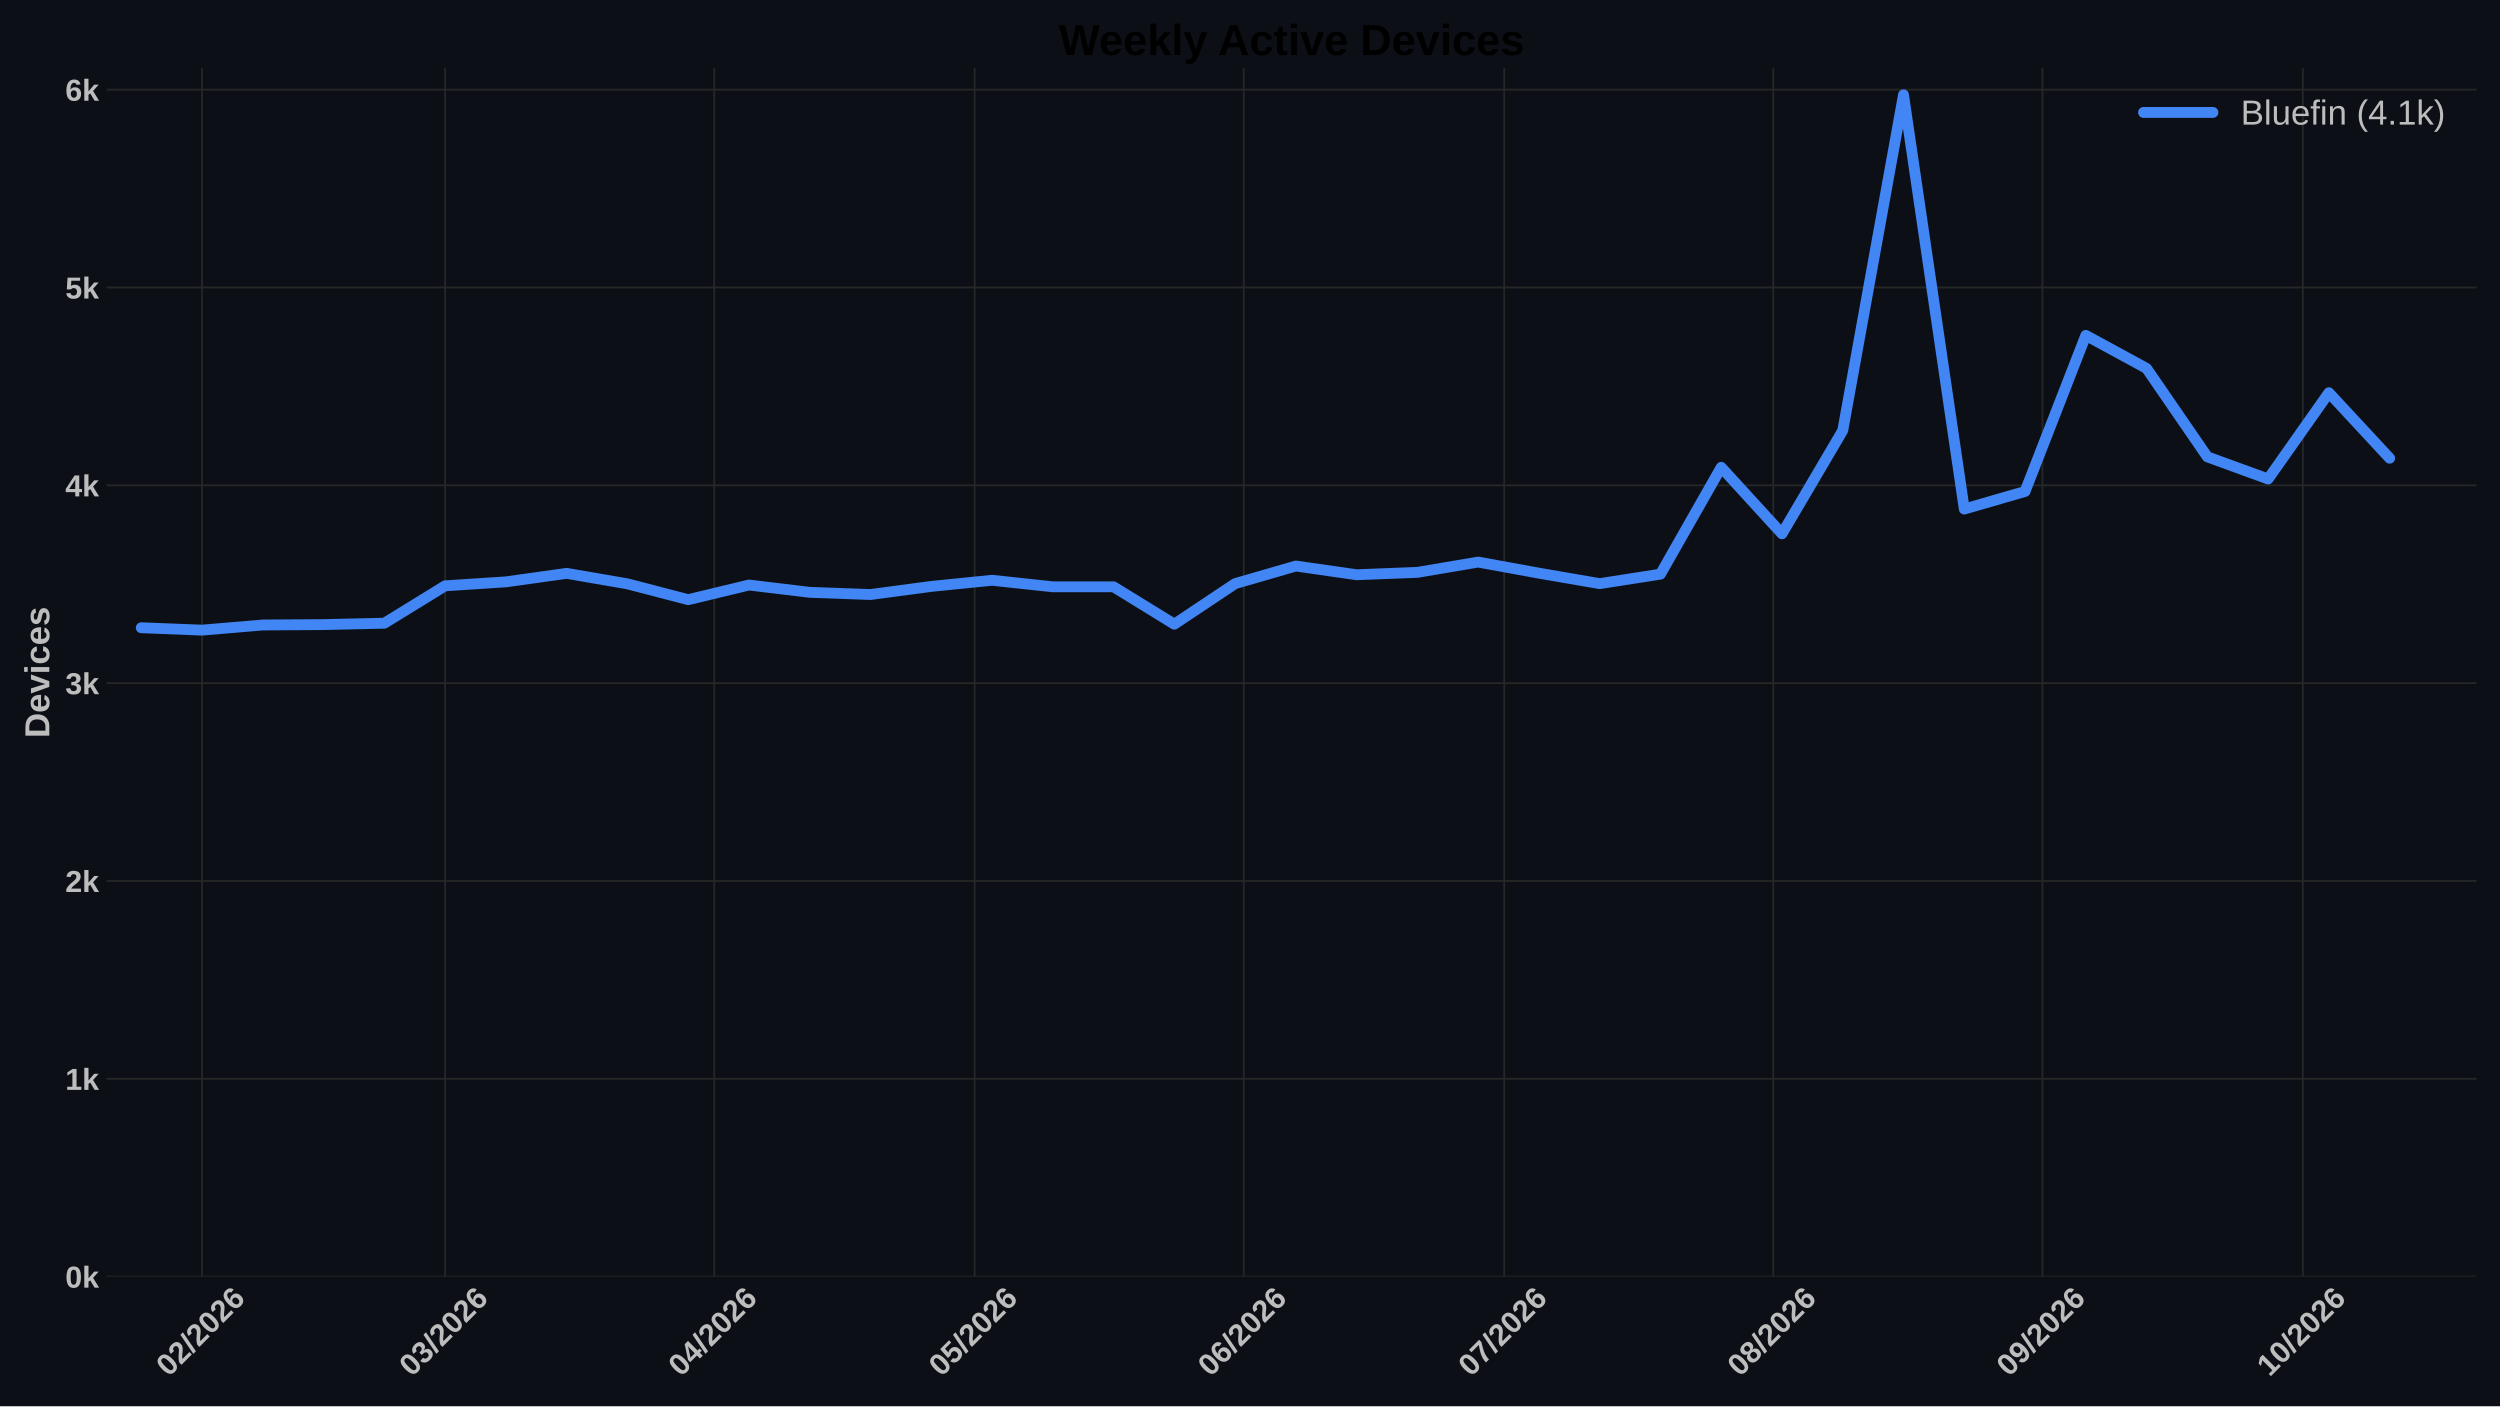
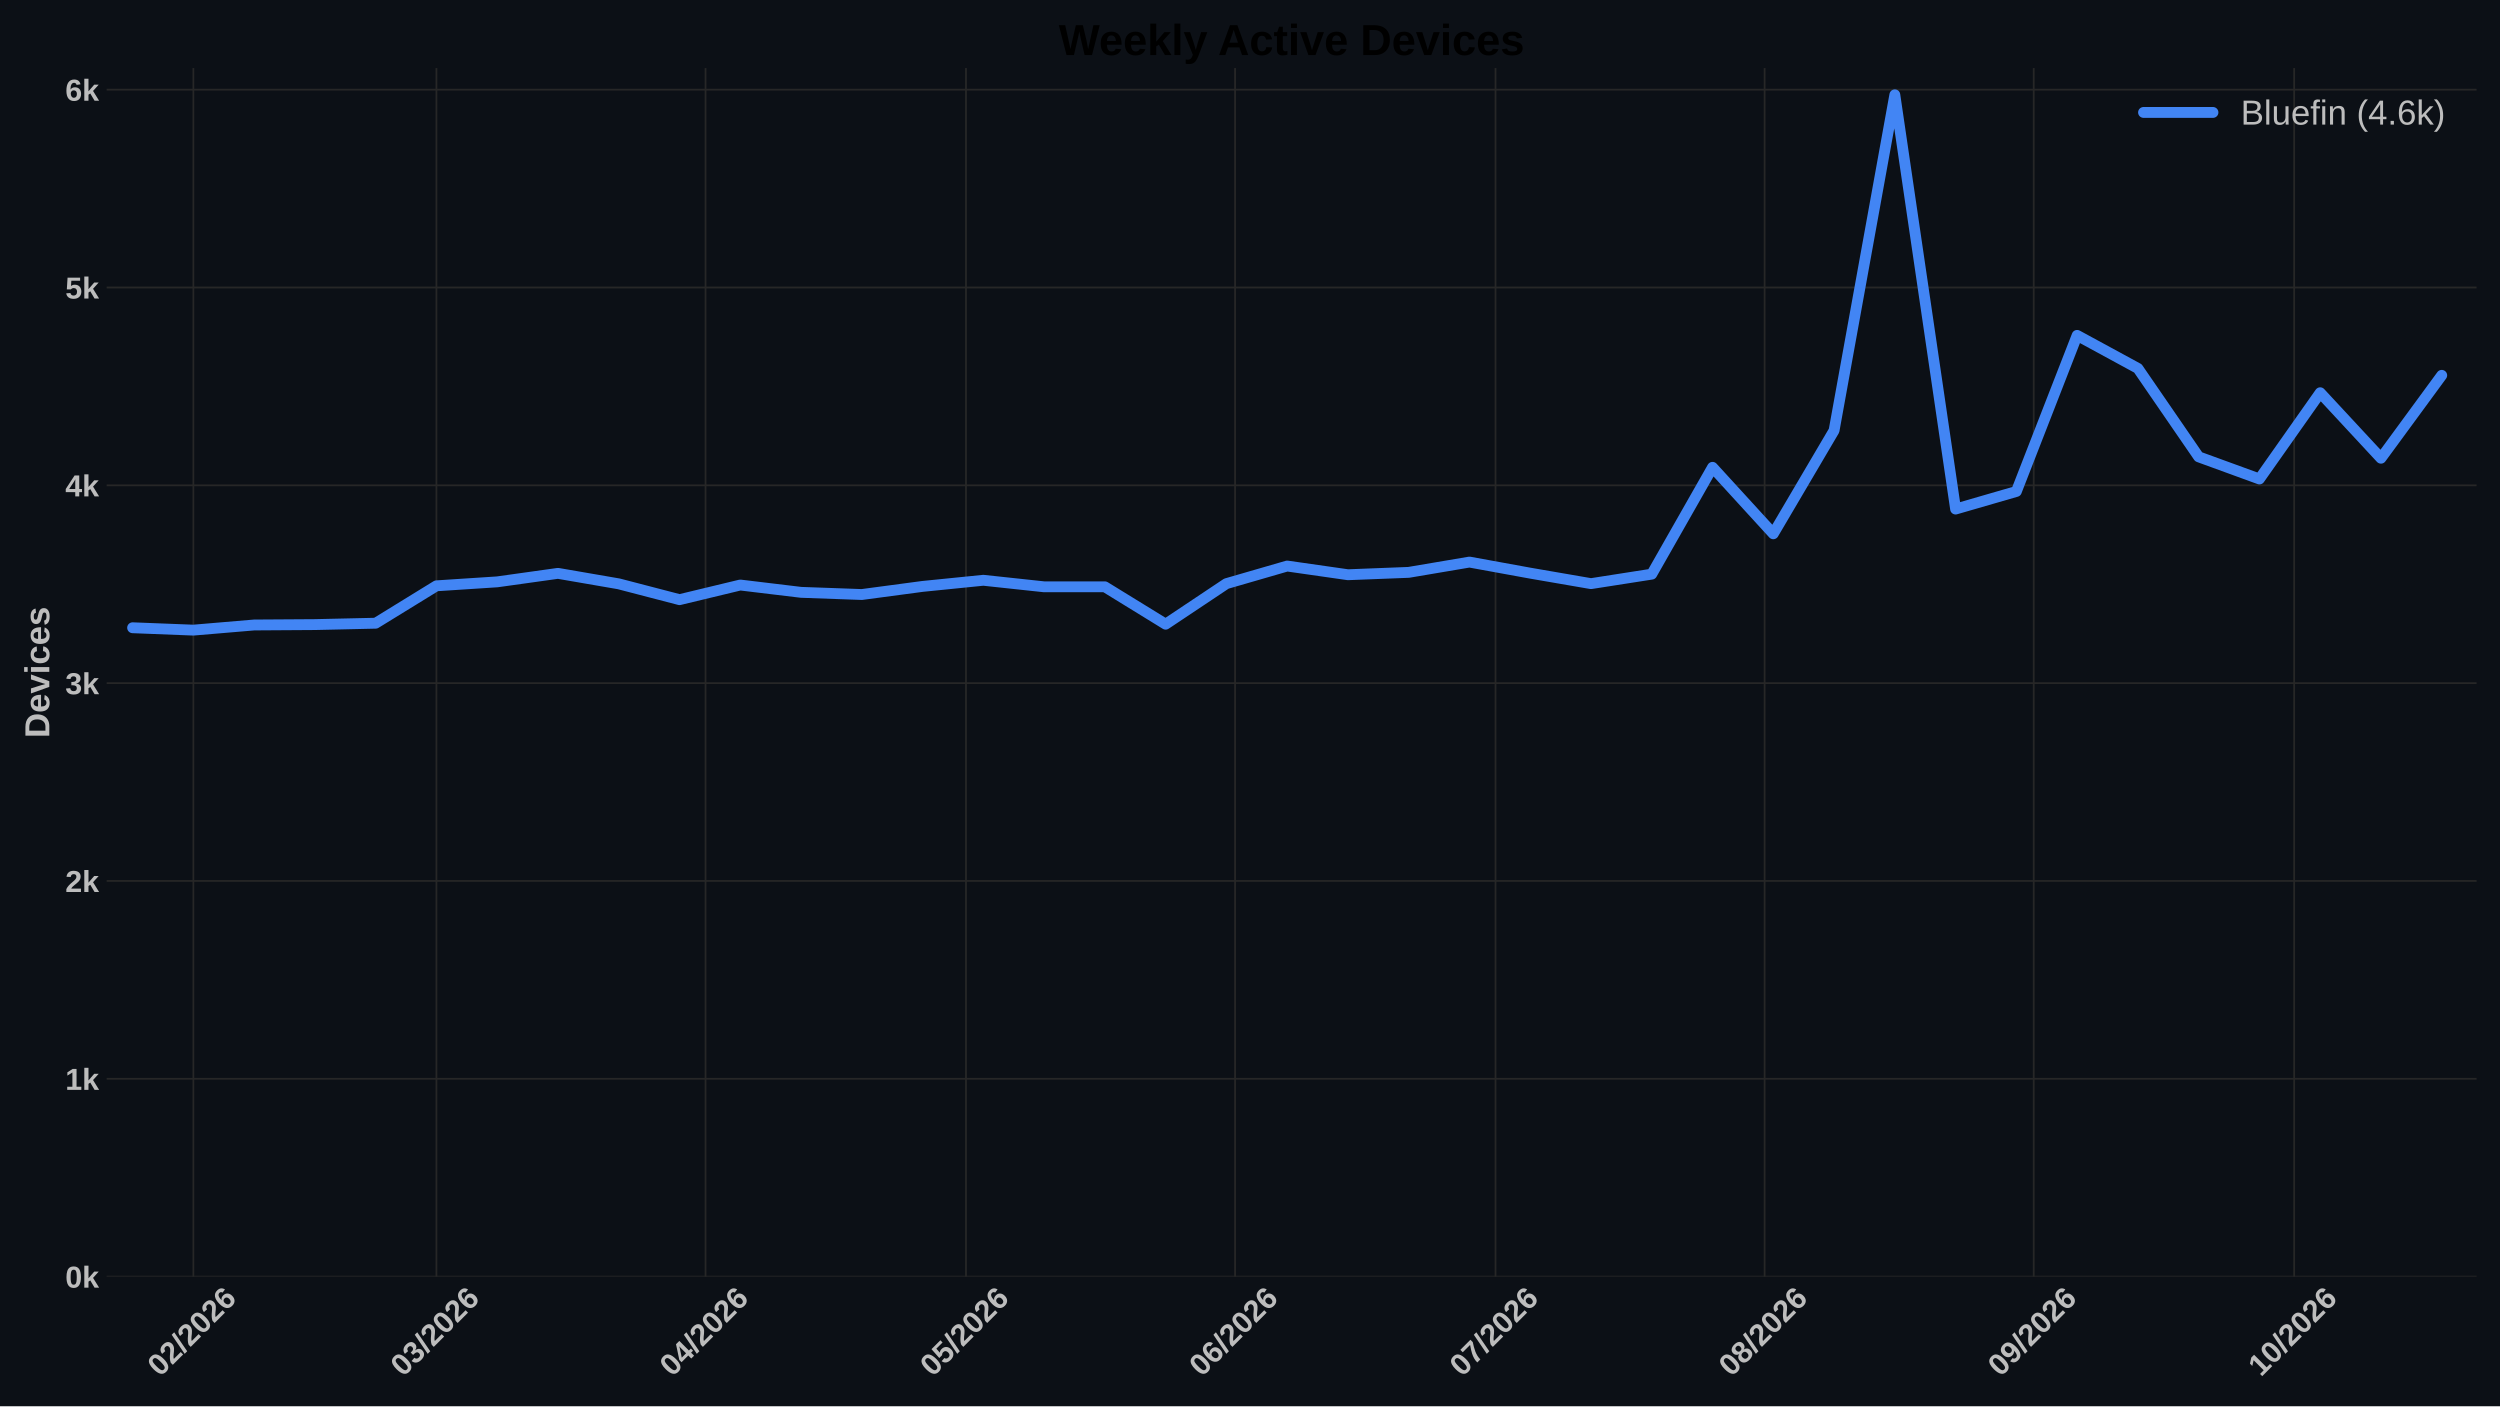
<svg xmlns="http://www.w3.org/2000/svg" xmlns:xlink="http://www.w3.org/1999/xlink" width="1152pt" height="648pt" viewBox="0 0 1152 648" version="1.1">
  <defs>
    <style type="text/css">*{stroke-linejoin: round; stroke-linecap: butt}</style>
  </defs>
  <g id="figure_1">
    <g id="patch_1">
      <path d="M 0 648  L 1152 648  L 1152 0  L 0 0  z " style="fill: #0c1016" />
    </g>
    <g id="axes_1">
      <g id="patch_2">
        <path d="M 49.156 588.262  L 1141.2 588.262  L 1141.2 31.361  L 49.156 31.361  z " style="fill: #0c1016" />
      </g>
      <g id="matplotlib.axis_1">
        <g id="xtick_1">
          <g id="line2d_1">
-             <path d="M 93.106 588.262  L 93.106 31.361  " clip-path="url(#p5985032cb1)" style="fill: none; stroke: #272727; stroke-width: 0.8; stroke-linecap: round" />
+             <path d="M 89.107 588.262  L 89.107 31.361  " clip-path="url(#pa1cce98c29)" style="fill: none; stroke: #272727; stroke-width: 0.8; stroke-linecap: round" />
          </g>
          <g id="line2d_2" />
          <g id="text_1">
-             <g style="fill: #bdbdbd" transform="translate(77.77791 634.7498) rotate(-45) scale(0.14 -0.14)">
+             <g style="fill: #bdbdbd" transform="translate(73.77824 634.7498) rotate(-45) scale(0.14 -0.14)">
              <defs>
                <path id="LiberationSans-Bold-13" d="M 3297 2203  Q 3297 1088 2914 512  Q 2531 -63 1766 -63  Q 253 -63 253 2203  Q 253 2994 418 3494  Q 584 3994 915 4231  Q 1247 4469 1791 4469  Q 2572 4469 2934 3903  Q 3297 3338 3297 2203  z M 2416 2203  Q 2416 2813 2356 3150  Q 2297 3488 2165 3634  Q 2034 3781 1784 3781  Q 1519 3781 1383 3632  Q 1247 3484 1189 3148  Q 1131 2813 1131 2203  Q 1131 1600 1192 1261  Q 1253 922 1386 775  Q 1519 628 1772 628  Q 2022 628 2158 783  Q 2294 938 2355 1278  Q 2416 1619 2416 2203  z " transform="scale(0.015625)" />
                <path id="LiberationSans-Bold-15" d="M 222 0  L 222 609  Q 394 988 711 1347  Q 1028 1706 1509 2097  Q 1972 2472 2158 2715  Q 2344 2959 2344 3194  Q 2344 3769 1766 3769  Q 1484 3769 1336 3617  Q 1188 3466 1144 3163  L 259 3213  Q 334 3825 717 4147  Q 1100 4469 1759 4469  Q 2472 4469 2853 4144  Q 3234 3819 3234 3231  Q 3234 2922 3112 2672  Q 2991 2422 2800 2211  Q 2609 2000 2376 1815  Q 2144 1631 1925 1456  Q 1706 1281 1526 1103  Q 1347 925 1259 722  L 3303 722  L 3303 0  L 222 0  z " transform="scale(0.015625)" />
                <path id="LiberationSans-Bold-12" d="M 63 -128  L 972 4638  L 1716 4638  L 822 -128  L 63 -128  z " transform="scale(0.015625)" />
                <path id="LiberationSans-Bold-19" d="M 3328 1441  Q 3328 738 2934 337  Q 2541 -63 1847 -63  Q 1069 -63 651 482  Q 234 1028 234 2100  Q 234 3278 657 3873  Q 1081 4469 1869 4469  Q 2428 4469 2751 4222  Q 3075 3975 3209 3456  L 2381 3341  Q 2263 3775 1850 3775  Q 1497 3775 1295 3422  Q 1094 3069 1094 2350  Q 1234 2584 1484 2709  Q 1734 2834 2050 2834  Q 2641 2834 2984 2459  Q 3328 2084 3328 1441  z M 2447 1416  Q 2447 1791 2273 1989  Q 2100 2188 1797 2188  Q 1506 2188 1331 2002  Q 1156 1816 1156 1509  Q 1156 1125 1339 873  Q 1522 622 1819 622  Q 2116 622 2281 833  Q 2447 1044 2447 1416  z " transform="scale(0.015625)" />
              </defs>
              <use xlink:href="#LiberationSans-Bold-13" />
              <use xlink:href="#LiberationSans-Bold-15" transform="translate(55.60938 0)" />
              <use xlink:href="#LiberationSans-Bold-12" transform="translate(111.2188 0)" />
              <use xlink:href="#LiberationSans-Bold-15" transform="translate(139 0)" />
              <use xlink:href="#LiberationSans-Bold-13" transform="translate(194.6094 0)" />
              <use xlink:href="#LiberationSans-Bold-15" transform="translate(250.2188 0)" />
              <use xlink:href="#LiberationSans-Bold-19" transform="translate(305.8281 0)" />
            </g>
          </g>
        </g>
        <g id="xtick_2">
          <g id="line2d_3">
-             <path d="M 205.111 588.262  L 205.111 31.361  " clip-path="url(#p5985032cb1)" style="fill: none; stroke: #272727; stroke-width: 0.8; stroke-linecap: round" />
+             <path d="M 201.111 588.262  L 201.111 31.361  " clip-path="url(#pa1cce98c29)" style="fill: none; stroke: #272727; stroke-width: 0.8; stroke-linecap: round" />
          </g>
          <g id="line2d_4" />
          <g id="text_2">
-             <g style="fill: #bdbdbd" transform="translate(189.7825 634.7498) rotate(-45) scale(0.14 -0.14)">
+             <g style="fill: #bdbdbd" transform="translate(185.7828 634.7498) rotate(-45) scale(0.14 -0.14)">
              <defs>
                <path id="LiberationSans-Bold-16" d="M 3328 1222  Q 3328 603 2922 265  Q 2516 -72 1766 -72  Q 1056 -72 637 254  Q 219 581 147 1197  L 1041 1275  Q 1125 641 1763 641  Q 2078 641 2253 797  Q 2428 953 2428 1275  Q 2428 1569 2215 1725  Q 2003 1881 1584 1881  L 1278 1881  L 1278 2591  L 1566 2591  Q 1944 2591 2134 2745  Q 2325 2900 2325 3188  Q 2325 3459 2173 3614  Q 2022 3769 1731 3769  Q 1459 3769 1292 3619  Q 1125 3469 1100 3194  L 222 3256  Q 291 3825 694 4147  Q 1097 4469 1747 4469  Q 2438 4469 2827 4158  Q 3216 3847 3216 3297  Q 3216 2884 2973 2618  Q 2731 2353 2275 2266  L 2275 2253  Q 2781 2194 3054 1920  Q 3328 1647 3328 1222  z " transform="scale(0.015625)" />
              </defs>
              <use xlink:href="#LiberationSans-Bold-13" />
              <use xlink:href="#LiberationSans-Bold-16" transform="translate(55.60938 0)" />
              <use xlink:href="#LiberationSans-Bold-12" transform="translate(111.2188 0)" />
              <use xlink:href="#LiberationSans-Bold-15" transform="translate(139 0)" />
              <use xlink:href="#LiberationSans-Bold-13" transform="translate(194.6094 0)" />
              <use xlink:href="#LiberationSans-Bold-15" transform="translate(250.2188 0)" />
              <use xlink:href="#LiberationSans-Bold-19" transform="translate(305.8281 0)" />
            </g>
          </g>
        </g>
        <g id="xtick_3">
          <g id="line2d_5">
-             <path d="M 329.116 588.262  L 329.116 31.361  " clip-path="url(#p5985032cb1)" style="fill: none; stroke: #272727; stroke-width: 0.8; stroke-linecap: round" />
+             <path d="M 325.116 588.262  L 325.116 31.361  " clip-path="url(#pa1cce98c29)" style="fill: none; stroke: #272727; stroke-width: 0.8; stroke-linecap: round" />
          </g>
          <g id="line2d_6" />
          <g id="text_3">
-             <g style="fill: #bdbdbd" transform="translate(313.7875 634.7498) rotate(-45) scale(0.14 -0.14)">
+             <g style="fill: #bdbdbd" transform="translate(309.7878 634.7498) rotate(-45) scale(0.14 -0.14)">
              <defs>
                <path id="LiberationSans-Bold-17" d="M 2938 897  L 2938 0  L 2100 0  L 2100 897  L 97 897  L 97 1556  L 1956 4403  L 2938 4403  L 2938 1550  L 3525 1550  L 3525 897  L 2938 897  z M 2100 2991  Q 2100 3159 2111 3356  Q 2122 3553 2128 3609  Q 2047 3434 1834 3103  L 813 1550  L 2100 1550  L 2100 2991  z " transform="scale(0.015625)" />
              </defs>
              <use xlink:href="#LiberationSans-Bold-13" />
              <use xlink:href="#LiberationSans-Bold-17" transform="translate(55.60938 0)" />
              <use xlink:href="#LiberationSans-Bold-12" transform="translate(111.2188 0)" />
              <use xlink:href="#LiberationSans-Bold-15" transform="translate(139 0)" />
              <use xlink:href="#LiberationSans-Bold-13" transform="translate(194.6094 0)" />
              <use xlink:href="#LiberationSans-Bold-15" transform="translate(250.2188 0)" />
              <use xlink:href="#LiberationSans-Bold-19" transform="translate(305.8281 0)" />
            </g>
          </g>
        </g>
        <g id="xtick_4">
          <g id="line2d_7">
-             <path d="M 449.121 588.262  L 449.121 31.361  " clip-path="url(#p5985032cb1)" style="fill: none; stroke: #272727; stroke-width: 0.8; stroke-linecap: round" />
+             <path d="M 445.121 588.262  L 445.121 31.361  " clip-path="url(#pa1cce98c29)" style="fill: none; stroke: #272727; stroke-width: 0.8; stroke-linecap: round" />
          </g>
          <g id="line2d_8" />
          <g id="text_4">
-             <g style="fill: #bdbdbd" transform="translate(433.7924 634.7498) rotate(-45) scale(0.14 -0.14)">
+             <g style="fill: #bdbdbd" transform="translate(429.7927 634.7498) rotate(-45) scale(0.14 -0.14)">
              <defs>
                <path id="LiberationSans-Bold-18" d="M 3381 1466  Q 3381 766 2945 351  Q 2509 -63 1750 -63  Q 1088 -63 689 235  Q 291 534 197 1100  L 1075 1172  Q 1144 891 1319 762  Q 1494 634 1759 634  Q 2088 634 2283 843  Q 2478 1053 2478 1447  Q 2478 1794 2293 2001  Q 2109 2209 1778 2209  Q 1413 2209 1181 1925  L 325 1925  L 478 4403  L 3125 4403  L 3125 3750  L 1275 3750  L 1203 2638  Q 1522 2919 2000 2919  Q 2628 2919 3004 2528  Q 3381 2138 3381 1466  z " transform="scale(0.015625)" />
              </defs>
              <use xlink:href="#LiberationSans-Bold-13" />
              <use xlink:href="#LiberationSans-Bold-18" transform="translate(55.60938 0)" />
              <use xlink:href="#LiberationSans-Bold-12" transform="translate(111.2188 0)" />
              <use xlink:href="#LiberationSans-Bold-15" transform="translate(139 0)" />
              <use xlink:href="#LiberationSans-Bold-13" transform="translate(194.6094 0)" />
              <use xlink:href="#LiberationSans-Bold-15" transform="translate(250.2188 0)" />
              <use xlink:href="#LiberationSans-Bold-19" transform="translate(305.8281 0)" />
            </g>
          </g>
        </g>
        <g id="xtick_5">
          <g id="line2d_9">
-             <path d="M 573.126 588.262  L 573.126 31.361  " clip-path="url(#p5985032cb1)" style="fill: none; stroke: #272727; stroke-width: 0.8; stroke-linecap: round" />
+             <path d="M 569.126 588.262  L 569.126 31.361  " clip-path="url(#pa1cce98c29)" style="fill: none; stroke: #272727; stroke-width: 0.8; stroke-linecap: round" />
          </g>
          <g id="line2d_10" />
          <g id="text_5">
-             <g style="fill: #bdbdbd" transform="translate(557.7974 634.7498) rotate(-45) scale(0.14 -0.14)">
+             <g style="fill: #bdbdbd" transform="translate(553.7977 634.7498) rotate(-45) scale(0.14 -0.14)">
              <use xlink:href="#LiberationSans-Bold-13" />
              <use xlink:href="#LiberationSans-Bold-19" transform="translate(55.60938 0)" />
              <use xlink:href="#LiberationSans-Bold-12" transform="translate(111.2188 0)" />
              <use xlink:href="#LiberationSans-Bold-15" transform="translate(139 0)" />
              <use xlink:href="#LiberationSans-Bold-13" transform="translate(194.6094 0)" />
              <use xlink:href="#LiberationSans-Bold-15" transform="translate(250.2188 0)" />
              <use xlink:href="#LiberationSans-Bold-19" transform="translate(305.8281 0)" />
            </g>
          </g>
        </g>
        <g id="xtick_6">
          <g id="line2d_11">
-             <path d="M 693.131 588.262  L 693.131 31.361  " clip-path="url(#p5985032cb1)" style="fill: none; stroke: #272727; stroke-width: 0.8; stroke-linecap: round" />
+             <path d="M 689.131 588.262  L 689.131 31.361  " clip-path="url(#pa1cce98c29)" style="fill: none; stroke: #272727; stroke-width: 0.8; stroke-linecap: round" />
          </g>
          <g id="line2d_12" />
          <g id="text_6">
-             <g style="fill: #bdbdbd" transform="translate(677.8023 634.7498) rotate(-45) scale(0.14 -0.14)">
+             <g style="fill: #bdbdbd" transform="translate(673.8026 634.7498) rotate(-45) scale(0.14 -0.14)">
              <defs>
                <path id="LiberationSans-Bold-1a" d="M 3278 3706  Q 2981 3238 2717 2797  Q 2453 2356 2256 1911  Q 2059 1466 1945 995  Q 1831 525 1831 0  L 916 0  Q 916 550 1059 1064  Q 1203 1578 1475 2111  Q 1747 2644 2463 3681  L 275 3681  L 275 4403  L 3278 4403  L 3278 3706  z " transform="scale(0.015625)" />
              </defs>
              <use xlink:href="#LiberationSans-Bold-13" />
              <use xlink:href="#LiberationSans-Bold-1a" transform="translate(55.60938 0)" />
              <use xlink:href="#LiberationSans-Bold-12" transform="translate(111.2188 0)" />
              <use xlink:href="#LiberationSans-Bold-15" transform="translate(139 0)" />
              <use xlink:href="#LiberationSans-Bold-13" transform="translate(194.6094 0)" />
              <use xlink:href="#LiberationSans-Bold-15" transform="translate(250.2188 0)" />
              <use xlink:href="#LiberationSans-Bold-19" transform="translate(305.8281 0)" />
            </g>
          </g>
        </g>
        <g id="xtick_7">
          <g id="line2d_13">
-             <path d="M 817.136 588.262  L 817.136 31.361  " clip-path="url(#p5985032cb1)" style="fill: none; stroke: #272727; stroke-width: 0.8; stroke-linecap: round" />
+             <path d="M 813.136 588.262  L 813.136 31.361  " clip-path="url(#pa1cce98c29)" style="fill: none; stroke: #272727; stroke-width: 0.8; stroke-linecap: round" />
          </g>
          <g id="line2d_14" />
          <g id="text_7">
-             <g style="fill: #bdbdbd" transform="translate(801.8073 634.7498) rotate(-45) scale(0.14 -0.14)">
+             <g style="fill: #bdbdbd" transform="translate(797.8077 634.7498) rotate(-45) scale(0.14 -0.14)">
              <defs>
                <path id="LiberationSans-Bold-1b" d="M 3363 1241  Q 3363 622 2953 279  Q 2544 -63 1784 -63  Q 1031 -63 617 278  Q 203 619 203 1234  Q 203 1656 447 1945  Q 691 2234 1100 2303  L 1100 2316  Q 744 2394 525 2669  Q 306 2944 306 3303  Q 306 3844 689 4156  Q 1072 4469 1772 4469  Q 2488 4469 2870 4164  Q 3253 3859 3253 3297  Q 3253 2938 3036 2666  Q 2819 2394 2453 2322  L 2453 2309  Q 2878 2241 3120 1961  Q 3363 1681 3363 1241  z M 2350 3250  Q 2350 3563 2206 3708  Q 2063 3853 1772 3853  Q 1203 3853 1203 3250  Q 1203 2619 1778 2619  Q 2066 2619 2208 2766  Q 2350 2913 2350 3250  z M 2453 1313  Q 2453 2003 1766 2003  Q 1447 2003 1276 1822  Q 1106 1641 1106 1300  Q 1106 913 1275 734  Q 1444 556 1791 556  Q 2131 556 2292 734  Q 2453 913 2453 1313  z " transform="scale(0.015625)" />
              </defs>
              <use xlink:href="#LiberationSans-Bold-13" />
              <use xlink:href="#LiberationSans-Bold-1b" transform="translate(55.60938 0)" />
              <use xlink:href="#LiberationSans-Bold-12" transform="translate(111.2188 0)" />
              <use xlink:href="#LiberationSans-Bold-15" transform="translate(139 0)" />
              <use xlink:href="#LiberationSans-Bold-13" transform="translate(194.6094 0)" />
              <use xlink:href="#LiberationSans-Bold-15" transform="translate(250.2188 0)" />
              <use xlink:href="#LiberationSans-Bold-19" transform="translate(305.8281 0)" />
            </g>
          </g>
        </g>
        <g id="xtick_8">
          <g id="line2d_15">
-             <path d="M 941.141 588.262  L 941.141 31.361  " clip-path="url(#p5985032cb1)" style="fill: none; stroke: #272727; stroke-width: 0.8; stroke-linecap: round" />
+             <path d="M 937.141 588.262  L 937.141 31.361  " clip-path="url(#pa1cce98c29)" style="fill: none; stroke: #272727; stroke-width: 0.8; stroke-linecap: round" />
          </g>
          <g id="line2d_16" />
          <g id="text_8">
-             <g style="fill: #bdbdbd" transform="translate(925.8124 634.7498) rotate(-45) scale(0.14 -0.14)">
+             <g style="fill: #bdbdbd" transform="translate(921.8127 634.7498) rotate(-45) scale(0.14 -0.14)">
              <defs>
                <path id="LiberationSans-Bold-1c" d="M 3322 2272  Q 3322 1100 2894 518  Q 2466 -63 1678 -63  Q 1097 -63 767 185  Q 438 434 300 972  L 1125 1088  Q 1247 628 1688 628  Q 2056 628 2254 981  Q 2453 1334 2459 2028  Q 2341 1794 2070 1661  Q 1800 1528 1488 1528  Q 906 1528 564 1923  Q 222 2319 222 2994  Q 222 3688 623 4078  Q 1025 4469 1759 4469  Q 2550 4469 2936 3920  Q 3322 3372 3322 2272  z M 2394 2888  Q 2394 3297 2214 3539  Q 2034 3781 1738 3781  Q 1447 3781 1280 3570  Q 1113 3359 1113 2988  Q 1113 2622 1278 2401  Q 1444 2181 1741 2181  Q 2022 2181 2208 2373  Q 2394 2566 2394 2888  z " transform="scale(0.015625)" />
              </defs>
              <use xlink:href="#LiberationSans-Bold-13" />
              <use xlink:href="#LiberationSans-Bold-1c" transform="translate(55.60938 0)" />
              <use xlink:href="#LiberationSans-Bold-12" transform="translate(111.2188 0)" />
              <use xlink:href="#LiberationSans-Bold-15" transform="translate(139 0)" />
              <use xlink:href="#LiberationSans-Bold-13" transform="translate(194.6094 0)" />
              <use xlink:href="#LiberationSans-Bold-15" transform="translate(250.2188 0)" />
              <use xlink:href="#LiberationSans-Bold-19" transform="translate(305.8281 0)" />
            </g>
          </g>
        </g>
        <g id="xtick_9">
          <g id="line2d_17">
-             <path d="M 1061.146 588.262  L 1061.146 31.361  " clip-path="url(#p5985032cb1)" style="fill: none; stroke: #272727; stroke-width: 0.8; stroke-linecap: round" />
+             <path d="M 1057.146 588.262  L 1057.146 31.361  " clip-path="url(#pa1cce98c29)" style="fill: none; stroke: #272727; stroke-width: 0.8; stroke-linecap: round" />
          </g>
          <g id="line2d_18" />
          <g id="text_9">
-             <g style="fill: #bdbdbd" transform="translate(1045.817 634.7498) rotate(-45) scale(0.14 -0.14)">
+             <g style="fill: #bdbdbd" transform="translate(1041.818 634.7498) rotate(-45) scale(0.14 -0.14)">
              <defs>
                <path id="LiberationSans-Bold-14" d="M 403 0  L 403 653  L 1494 653  L 1494 3656  L 438 2997  L 438 3688  L 1541 4403  L 2372 4403  L 2372 653  L 3381 653  L 3381 0  L 403 0  z " transform="scale(0.015625)" />
              </defs>
              <use xlink:href="#LiberationSans-Bold-14" />
              <use xlink:href="#LiberationSans-Bold-13" transform="translate(55.60938 0)" />
              <use xlink:href="#LiberationSans-Bold-12" transform="translate(111.2188 0)" />
              <use xlink:href="#LiberationSans-Bold-15" transform="translate(139 0)" />
              <use xlink:href="#LiberationSans-Bold-13" transform="translate(194.6094 0)" />
              <use xlink:href="#LiberationSans-Bold-15" transform="translate(250.2188 0)" />
              <use xlink:href="#LiberationSans-Bold-19" transform="translate(305.8281 0)" />
            </g>
          </g>
        </g>
      </g>
      <g id="matplotlib.axis_2">
        <g id="ytick_1">
          <g id="line2d_19">
-             <path d="M 49.156 588.262  L 1141.2 588.262  " clip-path="url(#p5985032cb1)" style="fill: none; stroke: #272727; stroke-width: 0.8; stroke-linecap: round" />
+             <path d="M 49.156 588.262  L 1141.2 588.262  " clip-path="url(#pa1cce98c29)" style="fill: none; stroke: #272727; stroke-width: 0.8; stroke-linecap: round" />
          </g>
          <g id="line2d_20" />
          <g id="text_10">
            <g style="fill: #bdbdbd" transform="translate(30.085 593.3584) scale(0.14 -0.14)">
              <defs>
                <path id="LiberationSans-Bold-4e" d="M 2606 0  L 1703 1531  L 1325 1269  L 1325 0  L 447 0  L 447 4638  L 1325 4638  L 1325 1981  L 2531 3381  L 3475 3381  L 2288 2063  L 3566 0  L 2606 0  z " transform="scale(0.015625)" />
              </defs>
              <use xlink:href="#LiberationSans-Bold-13" />
              <use xlink:href="#LiberationSans-Bold-4e" transform="translate(55.60938 0)" />
            </g>
          </g>
        </g>
        <g id="ytick_2">
          <g id="line2d_21">
-             <path d="M 49.156 497.106  L 1141.2 497.106  " clip-path="url(#p5985032cb1)" style="fill: none; stroke: #272727; stroke-width: 0.8; stroke-linecap: round" />
+             <path d="M 49.156 497.106  L 1141.2 497.106  " clip-path="url(#pa1cce98c29)" style="fill: none; stroke: #272727; stroke-width: 0.8; stroke-linecap: round" />
          </g>
          <g id="line2d_22" />
          <g id="text_11">
            <g style="fill: #bdbdbd" transform="translate(30.085 502.2021) scale(0.14 -0.14)">
              <use xlink:href="#LiberationSans-Bold-14" />
              <use xlink:href="#LiberationSans-Bold-4e" transform="translate(55.60938 0)" />
            </g>
          </g>
        </g>
        <g id="ytick_3">
          <g id="line2d_23">
-             <path d="M 49.156 405.949  L 1141.2 405.949  " clip-path="url(#p5985032cb1)" style="fill: none; stroke: #272727; stroke-width: 0.8; stroke-linecap: round" />
+             <path d="M 49.156 405.949  L 1141.2 405.949  " clip-path="url(#pa1cce98c29)" style="fill: none; stroke: #272727; stroke-width: 0.8; stroke-linecap: round" />
          </g>
          <g id="line2d_24" />
          <g id="text_12">
            <g style="fill: #bdbdbd" transform="translate(30.085 411.0457) scale(0.14 -0.14)">
              <use xlink:href="#LiberationSans-Bold-15" />
              <use xlink:href="#LiberationSans-Bold-4e" transform="translate(55.60938 0)" />
            </g>
          </g>
        </g>
        <g id="ytick_4">
          <g id="line2d_25">
-             <path d="M 49.156 314.793  L 1141.2 314.793  " clip-path="url(#p5985032cb1)" style="fill: none; stroke: #272727; stroke-width: 0.8; stroke-linecap: round" />
+             <path d="M 49.156 314.793  L 1141.2 314.793  " clip-path="url(#pa1cce98c29)" style="fill: none; stroke: #272727; stroke-width: 0.8; stroke-linecap: round" />
          </g>
          <g id="line2d_26" />
          <g id="text_13">
            <g style="fill: #bdbdbd" transform="translate(30.085 319.8893) scale(0.14 -0.14)">
              <use xlink:href="#LiberationSans-Bold-16" />
              <use xlink:href="#LiberationSans-Bold-4e" transform="translate(55.60938 0)" />
            </g>
          </g>
        </g>
        <g id="ytick_5">
          <g id="line2d_27">
-             <path d="M 49.156 223.637  L 1141.2 223.637  " clip-path="url(#p5985032cb1)" style="fill: none; stroke: #272727; stroke-width: 0.8; stroke-linecap: round" />
+             <path d="M 49.156 223.637  L 1141.2 223.637  " clip-path="url(#pa1cce98c29)" style="fill: none; stroke: #272727; stroke-width: 0.8; stroke-linecap: round" />
          </g>
          <g id="line2d_28" />
          <g id="text_14">
            <g style="fill: #bdbdbd" transform="translate(30.085 228.7329) scale(0.14 -0.14)">
              <use xlink:href="#LiberationSans-Bold-17" />
              <use xlink:href="#LiberationSans-Bold-4e" transform="translate(55.60938 0)" />
            </g>
          </g>
        </g>
        <g id="ytick_6">
          <g id="line2d_29">
-             <path d="M 49.156 132.48  L 1141.2 132.48  " clip-path="url(#p5985032cb1)" style="fill: none; stroke: #272727; stroke-width: 0.8; stroke-linecap: round" />
+             <path d="M 49.156 132.48  L 1141.2 132.48  " clip-path="url(#pa1cce98c29)" style="fill: none; stroke: #272727; stroke-width: 0.8; stroke-linecap: round" />
          </g>
          <g id="line2d_30" />
          <g id="text_15">
            <g style="fill: #bdbdbd" transform="translate(30.085 137.5765) scale(0.14 -0.14)">
              <use xlink:href="#LiberationSans-Bold-18" />
              <use xlink:href="#LiberationSans-Bold-4e" transform="translate(55.60938 0)" />
            </g>
          </g>
        </g>
        <g id="ytick_7">
          <g id="line2d_31">
-             <path d="M 49.156 41.324  L 1141.2 41.324  " clip-path="url(#p5985032cb1)" style="fill: none; stroke: #272727; stroke-width: 0.8; stroke-linecap: round" />
+             <path d="M 49.156 41.324  L 1141.2 41.324  " clip-path="url(#pa1cce98c29)" style="fill: none; stroke: #272727; stroke-width: 0.8; stroke-linecap: round" />
          </g>
          <g id="line2d_32" />
          <g id="text_16" style="fill: #bdbdbd">
            <g style="fill: #bdbdbd" transform="translate(30.085 46.42013) scale(0.14 -0.14)">
              <use xlink:href="#LiberationSans-Bold-19" />
              <use xlink:href="#LiberationSans-Bold-4e" transform="translate(55.60938 0)" />
            </g>
          </g>
        </g>
        <g id="text_17">
          <g style="fill: #bdbdbd" transform="translate(22.71781 340.0552) rotate(-90) scale(0.16 -0.16)">
            <defs>
              <path id="LiberationSans-Bold-27" d="M 4353 2234  Q 4353 1553 4086 1045  Q 3819 538 3330 269  Q 2841 0 2209 0  L 428 0  L 428 4403  L 2022 4403  Q 3134 4403 3743 3842  Q 4353 3281 4353 2234  z M 3425 2234  Q 3425 2944 3056 3317  Q 2688 3691 2003 3691  L 1350 3691  L 1350 713  L 2131 713  Q 2725 713 3075 1122  Q 3425 1531 3425 2234  z " transform="scale(0.015625)" />
              <path id="LiberationSans-Bold-48" d="M 1831 -63  Q 1069 -63 659 389  Q 250 841 250 1706  Q 250 2544 665 2994  Q 1081 3444 1844 3444  Q 2572 3444 2956 2961  Q 3341 2478 3341 1547  L 3341 1522  L 1172 1522  Q 1172 1028 1355 776  Q 1538 525 1875 525  Q 2341 525 2463 928  L 3291 856  Q 2931 -63 1831 -63  z M 1831 2891  Q 1522 2891 1355 2675  Q 1188 2459 1178 2072  L 2491 2072  Q 2466 2481 2294 2686  Q 2122 2891 1831 2891  z " transform="scale(0.015625)" />
              <path id="LiberationSans-Bold-59" d="M 2284 0  L 1234 0  L 25 3381  L 953 3381  L 1544 1491  Q 1591 1334 1766 709  Q 1797 838 1894 1159  Q 1991 1481 2613 3381  L 3531 3381  L 2284 0  z " transform="scale(0.015625)" />
              <path id="LiberationSans-Bold-4c" d="M 447 3991  L 447 4638  L 1325 4638  L 1325 3991  L 447 3991  z M 447 0  L 447 3381  L 1325 3381  L 1325 0  L 447 0  z " transform="scale(0.015625)" />
              <path id="LiberationSans-Bold-46" d="M 1856 -63  Q 1088 -63 669 395  Q 250 853 250 1672  Q 250 2509 672 2976  Q 1094 3444 1869 3444  Q 2466 3444 2856 3144  Q 3247 2844 3347 2316  L 2463 2272  Q 2425 2531 2275 2686  Q 2125 2841 1850 2841  Q 1172 2841 1172 1706  Q 1172 538 1863 538  Q 2113 538 2281 695  Q 2450 853 2491 1166  L 3372 1125  Q 3325 778 3123 506  Q 2922 234 2594 85  Q 2266 -63 1856 -63  z " transform="scale(0.015625)" />
              <path id="LiberationSans-Bold-56" d="M 3297 988  Q 3297 497 2895 217  Q 2494 -63 1784 -63  Q 1088 -63 717 157  Q 347 378 225 844  L 997 959  Q 1063 719 1223 619  Q 1384 519 1784 519  Q 2153 519 2322 612  Q 2491 706 2491 906  Q 2491 1069 2355 1164  Q 2219 1259 1894 1325  Q 1150 1472 890 1598  Q 631 1725 495 1926  Q 359 2128 359 2422  Q 359 2906 732 3176  Q 1106 3447 1791 3447  Q 2394 3447 2761 3212  Q 3128 2978 3219 2534  L 2441 2453  Q 2403 2659 2256 2761  Q 2109 2863 1791 2863  Q 1478 2863 1322 2783  Q 1166 2703 1166 2516  Q 1166 2369 1286 2283  Q 1406 2197 1691 2141  Q 2088 2059 2395 1973  Q 2703 1888 2889 1769  Q 3075 1650 3186 1464  Q 3297 1278 3297 988  z " transform="scale(0.015625)" />
            </defs>
            <use xlink:href="#LiberationSans-Bold-27" />
            <use xlink:href="#LiberationSans-Bold-48" transform="translate(72.21875 0)" />
            <use xlink:href="#LiberationSans-Bold-59" transform="translate(127.8281 0)" />
            <use xlink:href="#LiberationSans-Bold-4c" transform="translate(183.4375 0)" />
            <use xlink:href="#LiberationSans-Bold-46" transform="translate(211.2188 0)" />
            <use xlink:href="#LiberationSans-Bold-48" transform="translate(266.8281 0)" />
            <use xlink:href="#LiberationSans-Bold-56" transform="translate(322.4375 0)" />
          </g>
        </g>
      </g>
      <g id="line2d_33">
-         <path d="M 65.105 289.269  L 93.106 290.363  L 121.107 287.993  L 149.109 287.811  L 177.11 287.173  L 205.111 269.944  L 233.112 268.121  L 261.113 264.201  L 289.114 269.033  L 317.115 276.325  L 345.117 269.58  L 373.118 272.952  L 401.119 273.955  L 429.12 270.218  L 457.121 267.392  L 485.122 270.4  L 513.123 270.4  L 541.124 287.628  L 569.126 268.941  L 597.127 260.829  L 625.128 264.839  L 653.129 263.746  L 681.13 259.005  L 709.131 264.11  L 737.132 268.941  L 765.134 264.566  L 793.135 215.341  L 821.136 245.97  L 849.137 198.386  L 877.138 43.694  L 905.139 234.575  L 933.14 226.463  L 961.142 154.54  L 989.143 169.763  L 1017.144 210.51  L 1045.145 220.72  L 1073.146 180.976  L 1101.147 211.148  " clip-path="url(#p5985032cb1)" style="fill: none; stroke: #4285f4; stroke-width: 5; stroke-linecap: round" />
+         <path d="M 61.105 289.269  L 89.107 290.363  L 117.108 287.993  L 145.109 287.811  L 173.11 287.173  L 201.111 269.944  L 229.112 268.121  L 257.113 264.201  L 285.115 269.033  L 313.116 276.325  L 341.117 269.58  L 369.118 272.952  L 397.119 273.955  L 425.12 270.218  L 453.121 267.392  L 481.123 270.4  L 509.124 270.4  L 537.125 287.628  L 565.126 268.941  L 593.127 260.829  L 621.128 264.839  L 649.129 263.746  L 677.13 259.005  L 705.132 264.11  L 733.133 268.941  L 761.134 264.566  L 789.135 215.341  L 817.136 245.97  L 845.137 198.386  L 873.138 43.694  L 901.14 234.575  L 929.141 226.463  L 957.142 154.54  L 985.143 169.763  L 1013.144 210.51  L 1041.145 220.72  L 1069.146 180.976  L 1097.148 211.148  L 1125.149 172.954  " clip-path="url(#pa1cce98c29)" style="fill: none; stroke: #4285f4; stroke-width: 5; stroke-linecap: round" />
      </g>
      <g id="patch_3">
        <path d="M 49.156 588.262  L 49.156 31.361  " style="fill: none" />
      </g>
      <g id="patch_4">
        <path d="M 1141.2 588.262  L 1141.2 31.361  " style="fill: none" />
      </g>
      <g id="patch_5">
        <path d="M 49.156 588.262  L 1141.2 588.262  " style="fill: none" />
      </g>
      <g id="patch_6">
        <path d="M 49.156 31.361  L 1141.2 31.361  " style="fill: none" />
      </g>
      <g id="text_18">
        <g transform="translate(487.895 25.36055) scale(0.2 -0.2)">
          <defs>
            <path id="LiberationSans-Bold-3a" d="M 4897 0  L 3803 0  L 3206 2547  Q 3097 2997 3022 3488  Q 2947 3078 2900 2864  Q 2853 2650 2234 0  L 1141 0  L 6 4403  L 941 4403  L 1578 1559  L 1722 872  Q 1809 1306 1892 1701  Q 1975 2097 2516 4403  L 3547 4403  L 4103 2059  Q 4169 1797 4325 872  L 4403 1234  L 4569 1953  L 5100 4403  L 6034 4403  L 4897 0  z " transform="scale(0.015625)" />
            <path id="LiberationSans-Bold-4f" d="M 447 0  L 447 4638  L 1325 4638  L 1325 0  L 447 0  z " transform="scale(0.015625)" />
            <path id="LiberationSans-Bold-5c" d="M 884 -1328  Q 569 -1328 331 -1288  L 331 -663  Q 497 -688 634 -688  Q 822 -688 945 -628  Q 1069 -569 1167 -431  Q 1266 -294 1388 34  L 50 3381  L 978 3381  L 1509 1797  Q 1634 1456 1825 753  L 1903 1050  L 2106 1784  L 2606 3381  L 3525 3381  L 2188 -178  Q 1919 -828 1630 -1078  Q 1341 -1328 884 -1328  z " transform="scale(0.015625)" />
            <path id="LiberationSans-Bold-3" transform="scale(0.015625)" />
            <path id="LiberationSans-Bold-24" d="M 3541 0  L 3150 1125  L 1472 1125  L 1081 0  L 159 0  L 1766 4403  L 2853 4403  L 4453 0  L 3541 0  z M 2309 3725  L 2291 3656  Q 2259 3544 2215 3400  Q 2172 3256 1678 1819  L 2944 1819  L 2509 3084  L 2375 3509  L 2309 3725  z " transform="scale(0.015625)" />
            <path id="LiberationSans-Bold-57" d="M 1313 -56  Q 925 -56 715 155  Q 506 366 506 794  L 506 2788  L 78 2788  L 78 3381  L 550 3381  L 825 4175  L 1375 4175  L 1375 3381  L 2016 3381  L 2016 2788  L 1375 2788  L 1375 1031  Q 1375 784 1469 667  Q 1563 550 1759 550  Q 1863 550 2053 594  L 2053 50  Q 1728 -56 1313 -56  z " transform="scale(0.015625)" />
          </defs>
          <use xlink:href="#LiberationSans-Bold-3a" />
          <use xlink:href="#LiberationSans-Bold-48" transform="translate(92.57812 0)" />
          <use xlink:href="#LiberationSans-Bold-48" transform="translate(148.1875 0)" />
          <use xlink:href="#LiberationSans-Bold-4e" transform="translate(203.7969 0)" />
          <use xlink:href="#LiberationSans-Bold-4f" transform="translate(259.4062 0)" />
          <use xlink:href="#LiberationSans-Bold-5c" transform="translate(287.1875 0)" />
          <use xlink:href="#LiberationSans-Bold-3" transform="translate(342.7969 0)" />
          <use xlink:href="#LiberationSans-Bold-24" transform="translate(366.875 0)" />
          <use xlink:href="#LiberationSans-Bold-46" transform="translate(439.0938 0)" />
          <use xlink:href="#LiberationSans-Bold-57" transform="translate(494.7031 0)" />
          <use xlink:href="#LiberationSans-Bold-4c" transform="translate(528 0)" />
          <use xlink:href="#LiberationSans-Bold-59" transform="translate(555.7812 0)" />
          <use xlink:href="#LiberationSans-Bold-48" transform="translate(611.3906 0)" />
          <use xlink:href="#LiberationSans-Bold-3" transform="translate(667 0)" />
          <use xlink:href="#LiberationSans-Bold-27" transform="translate(694.7812 0)" />
          <use xlink:href="#LiberationSans-Bold-48" transform="translate(767 0)" />
          <use xlink:href="#LiberationSans-Bold-59" transform="translate(822.6094 0)" />
          <use xlink:href="#LiberationSans-Bold-4c" transform="translate(878.2188 0)" />
          <use xlink:href="#LiberationSans-Bold-46" transform="translate(906 0)" />
          <use xlink:href="#LiberationSans-Bold-48" transform="translate(961.6094 0)" />
          <use xlink:href="#LiberationSans-Bold-56" transform="translate(1017.219 0)" />
        </g>
      </g>
      <g id="legend_1">
        <g id="line2d_34">
          <path d="M 987.74 51.809  L 1003.74 51.809  L 1019.74 51.809  " style="fill: none; stroke: #4285f4; stroke-width: 5; stroke-linecap: round" />
        </g>
        <g id="text_19">
          <g style="fill: #bdbdbd" transform="translate(1032.54 57.40898) scale(0.16 -0.16)">
            <defs>
              <path id="LiberationSans-25" d="M 3931 1241  Q 3931 653 3503 326  Q 3075 0 2313 0  L 525 0  L 525 4403  L 2125 4403  Q 3675 4403 3675 3334  Q 3675 2944 3456 2678  Q 3238 2413 2838 2322  Q 3363 2259 3647 1970  Q 3931 1681 3931 1241  z M 3075 3263  Q 3075 3619 2831 3772  Q 2588 3925 2125 3925  L 1122 3925  L 1122 2531  L 2125 2531  Q 2603 2531 2839 2711  Q 3075 2891 3075 3263  z M 3328 1288  Q 3328 2066 2234 2066  L 1122 2066  L 1122 478  L 2281 478  Q 2828 478 3078 681  Q 3328 884 3328 1288  z " transform="scale(0.015625)" />
              <path id="LiberationSans-4f" d="M 431 0  L 431 4638  L 994 4638  L 994 0  L 431 0  z " transform="scale(0.015625)" />
              <path id="LiberationSans-58" d="M 981 3381  L 981 1238  Q 981 903 1047 718  Q 1113 534 1256 453  Q 1400 372 1678 372  Q 2084 372 2318 650  Q 2553 928 2553 1422  L 2553 3381  L 3116 3381  L 3116 722  Q 3116 131 3134 0  L 2603 0  Q 2600 16 2597 84  Q 2594 153 2589 242  Q 2584 331 2578 578  L 2569 578  Q 2375 228 2120 82  Q 1866 -63 1488 -63  Q 931 -63 673 214  Q 416 491 416 1128  L 416 3381  L 981 3381  z " transform="scale(0.015625)" />
              <path id="LiberationSans-48" d="M 863 1572  Q 863 991 1103 675  Q 1344 359 1806 359  Q 2172 359 2392 506  Q 2613 653 2691 878  L 3184 738  Q 2881 -63 1806 -63  Q 1056 -63 664 384  Q 272 831 272 1713  Q 272 2550 664 2997  Q 1056 3444 1784 3444  Q 3275 3444 3275 1647  L 3275 1572  L 863 1572  z M 2694 2003  Q 2647 2538 2422 2783  Q 2197 3028 1775 3028  Q 1366 3028 1127 2754  Q 888 2481 869 2003  L 2694 2003  z " transform="scale(0.015625)" />
              <path id="LiberationSans-49" d="M 1128 2972  L 1128 0  L 566 0  L 566 2972  L 91 2972  L 91 3381  L 566 3381  L 566 3763  Q 566 4225 769 4428  Q 972 4631 1391 4631  Q 1625 4631 1788 4594  L 1788 4166  Q 1647 4191 1538 4191  Q 1322 4191 1225 4081  Q 1128 3972 1128 3684  L 1128 3381  L 1788 3381  L 1788 2972  L 1128 2972  z " transform="scale(0.015625)" />
              <path id="LiberationSans-4c" d="M 428 4100  L 428 4638  L 991 4638  L 991 4100  L 428 4100  z M 428 0  L 428 3381  L 991 3381  L 991 0  L 428 0  z " transform="scale(0.015625)" />
              <path id="LiberationSans-51" d="M 2578 0  L 2578 2144  Q 2578 2478 2512 2662  Q 2447 2847 2303 2928  Q 2159 3009 1881 3009  Q 1475 3009 1240 2731  Q 1006 2453 1006 1959  L 1006 0  L 444 0  L 444 2659  Q 444 3250 425 3381  L 956 3381  Q 959 3366 962 3297  Q 966 3228 970 3139  Q 975 3050 981 2803  L 991 2803  Q 1184 3153 1439 3298  Q 1694 3444 2072 3444  Q 2628 3444 2886 3167  Q 3144 2891 3144 2253  L 3144 0  L 2578 0  z " transform="scale(0.015625)" />
              <path id="LiberationSans-3" transform="scale(0.015625)" />
              <path id="LiberationSans-b" d="M 397 1663  Q 397 2566 680 3284  Q 963 4003 1550 4638  L 2094 4638  Q 1509 3988 1236 3256  Q 963 2525 963 1656  Q 963 791 1233 62  Q 1503 -666 2094 -1325  L 1550 -1325  Q 959 -688 678 32  Q 397 753 397 1650  L 397 1663  z " transform="scale(0.015625)" />
              <path id="LiberationSans-17" d="M 2753 997  L 2753 0  L 2222 0  L 2222 997  L 147 997  L 147 1434  L 2163 4403  L 2753 4403  L 2753 1441  L 3372 1441  L 3372 997  L 2753 997  z M 2222 3769  Q 2216 3750 2134 3603  Q 2053 3456 2013 3397  L 884 1734  L 716 1503  L 666 1441  L 2222 1441  L 2222 3769  z " transform="scale(0.015625)" />
              <path id="LiberationSans-11" d="M 584 0  L 584 684  L 1194 684  L 1194 0  L 584 0  z " transform="scale(0.015625)" />
-               <path id="LiberationSans-14" d="M 488 0  L 488 478  L 1609 478  L 1609 3866  L 616 3156  L 616 3688  L 1656 4403  L 2175 4403  L 2175 478  L 3247 478  L 3247 0  L 488 0  z " transform="scale(0.015625)" />
+               <path id="LiberationSans-19" d="M 3278 1441  Q 3278 744 2900 340  Q 2522 -63 1856 -63  Q 1113 -63 719 490  Q 325 1044 325 2100  Q 325 3244 734 3856  Q 1144 4469 1900 4469  Q 2897 4469 3156 3572  L 2619 3475  Q 2453 4013 1894 4013  Q 1413 4013 1148 3564  Q 884 3116 884 2266  Q 1038 2550 1316 2698  Q 1594 2847 1953 2847  Q 2563 2847 2920 2465  Q 3278 2084 3278 1441  z M 2706 1416  Q 2706 1894 2472 2153  Q 2238 2413 1819 2413  Q 1425 2413 1183 2183  Q 941 1953 941 1550  Q 941 1041 1192 716  Q 1444 391 1838 391  Q 2244 391 2475 664  Q 2706 938 2706 1416  z " transform="scale(0.015625)" />
              <path id="LiberationSans-4e" d="M 2550 0  L 1406 1544  L 994 1203  L 994 0  L 431 0  L 431 4638  L 994 4638  L 994 1741  L 2478 3381  L 3138 3381  L 1766 1928  L 3209 0  L 2550 0  z " transform="scale(0.015625)" />
              <path id="LiberationSans-c" d="M 1734 1650  Q 1734 747 1451 28  Q 1169 -691 581 -1325  L 38 -1325  Q 625 -669 897 57  Q 1169 784 1169 1656  Q 1169 2528 895 3256  Q 622 3984 38 4638  L 581 4638  Q 1172 4000 1453 3279  Q 1734 2559 1734 1663  L 1734 1650  z " transform="scale(0.015625)" />
            </defs>
            <use xlink:href="#LiberationSans-25" />
            <use xlink:href="#LiberationSans-4f" transform="translate(66.70312 0)" />
            <use xlink:href="#LiberationSans-58" transform="translate(88.92188 0)" />
            <use xlink:href="#LiberationSans-48" transform="translate(144.5312 0)" />
            <use xlink:href="#LiberationSans-49" transform="translate(200.1406 0)" />
            <use xlink:href="#LiberationSans-4c" transform="translate(227.9219 0)" />
            <use xlink:href="#LiberationSans-51" transform="translate(250.1406 0)" />
            <use xlink:href="#LiberationSans-3" transform="translate(305.75 0)" />
            <use xlink:href="#LiberationSans-b" transform="translate(333.5312 0)" />
            <use xlink:href="#LiberationSans-17" transform="translate(366.8281 0)" />
            <use xlink:href="#LiberationSans-11" transform="translate(422.4375 0)" />
-             <use xlink:href="#LiberationSans-14" transform="translate(450.2188 0)" />
+             <use xlink:href="#LiberationSans-19" transform="translate(450.2188 0)" />
            <use xlink:href="#LiberationSans-4e" transform="translate(505.8281 0)" />
            <use xlink:href="#LiberationSans-c" transform="translate(555.8281 0)" />
          </g>
        </g>
      </g>
    </g>
  </g>
  <defs>
-     <clipPath id="p5985032cb1">
+     <clipPath id="pa1cce98c29">
      <rect x="49.156" y="31.361" width="1092.044" height="556.902" />
    </clipPath>
  </defs>
</svg>
